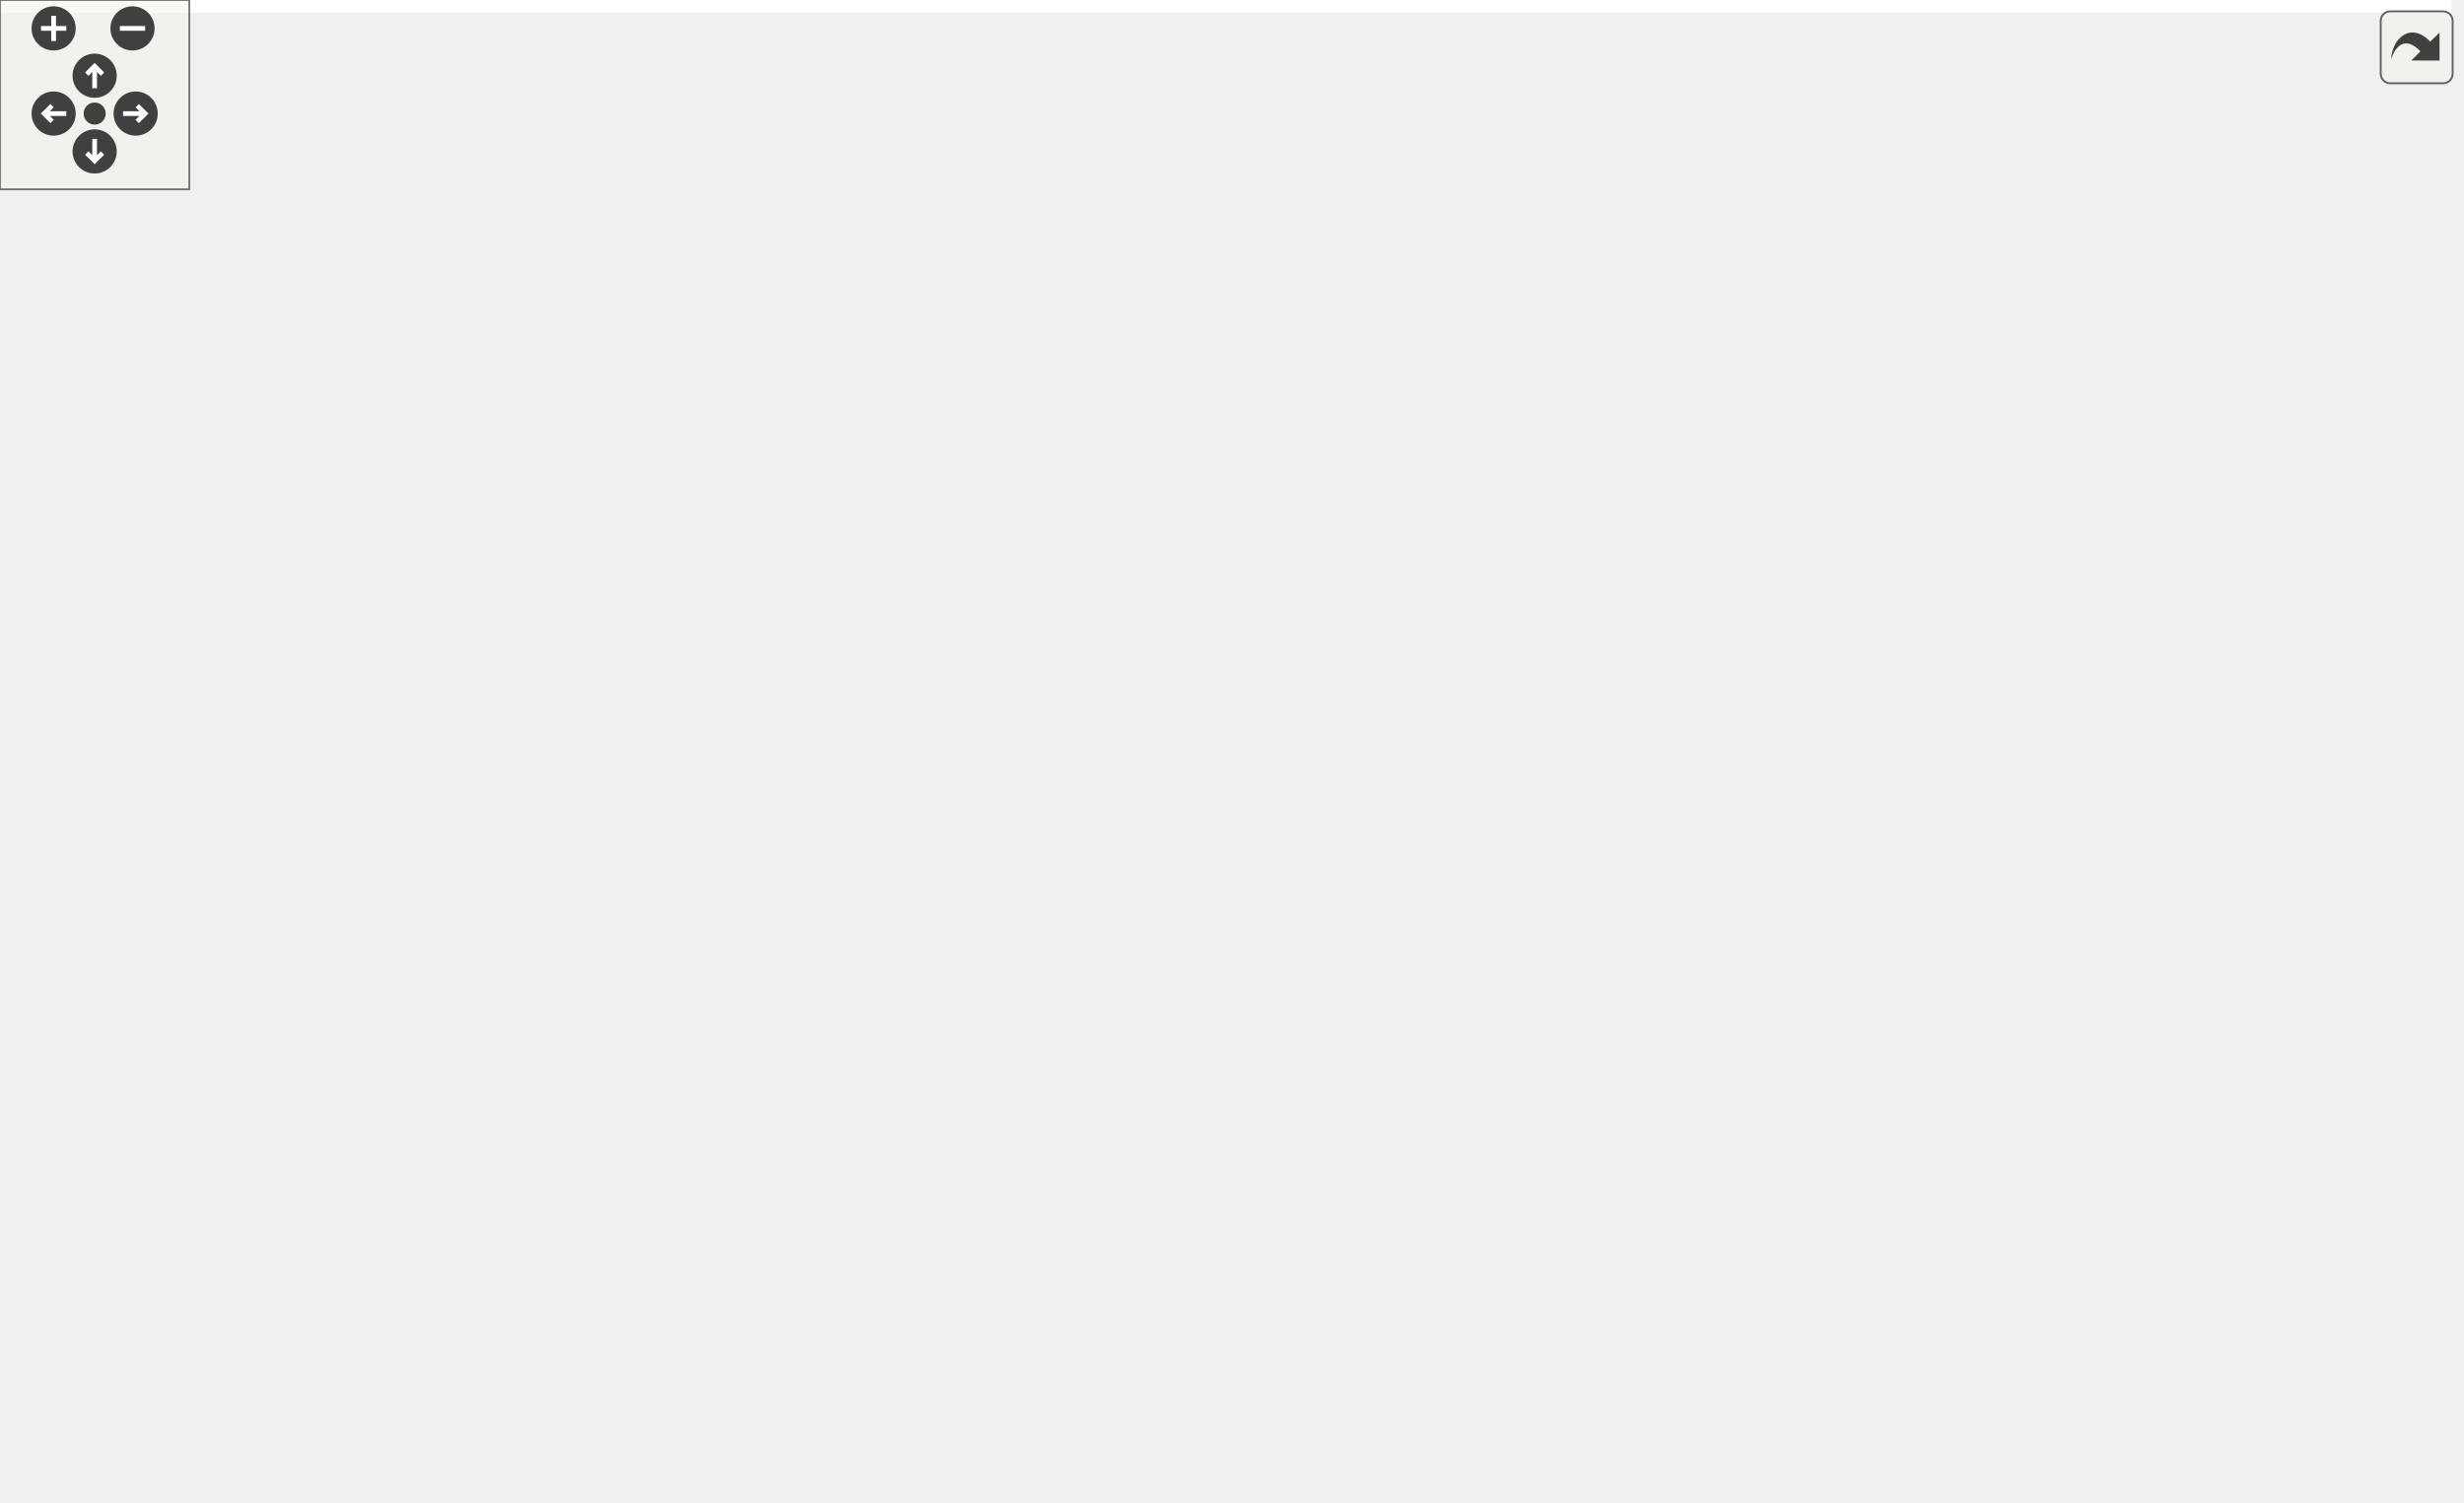
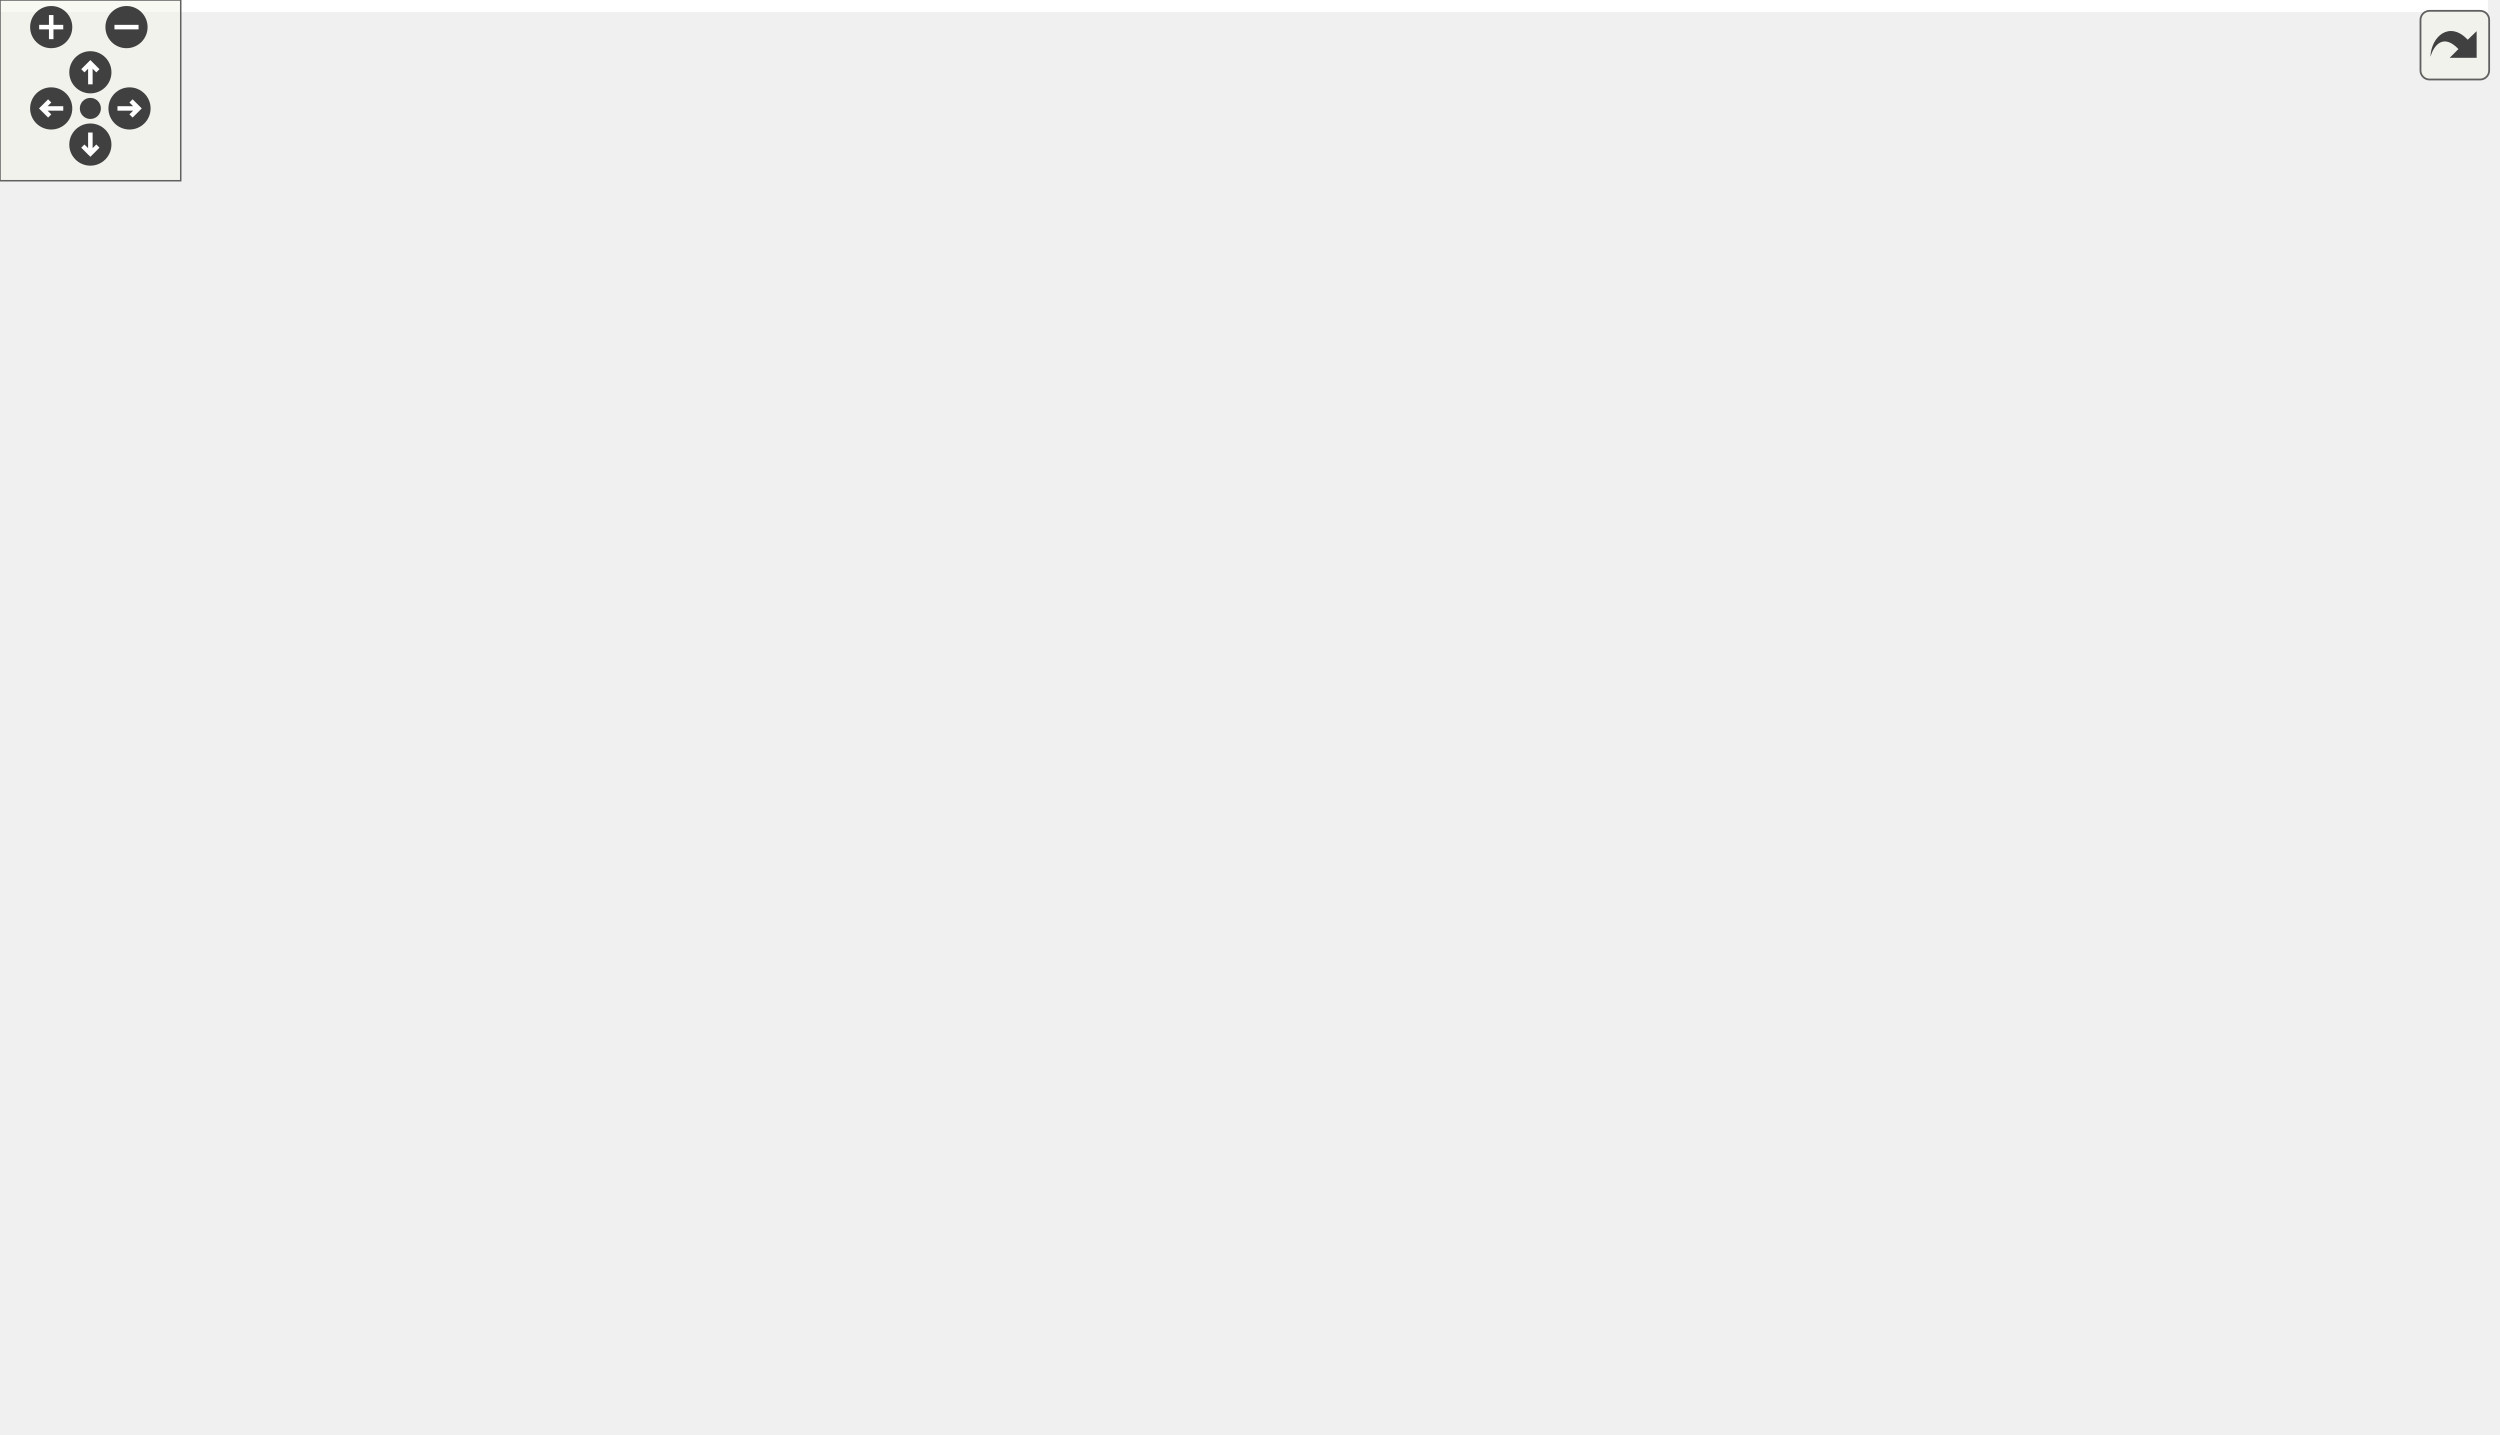
<svg xmlns="http://www.w3.org/2000/svg" xmlns:xlink="http://www.w3.org/1999/xlink" id="main" version="1.1" xml:space="preserve">
  <style type="text/css">
.edge:hover path { stroke: red; }
.edge:hover polygon { stroke: red; fill: red; }
</style>
  <defs>
    <circle id="rim" cx="0" cy="0" r="7" />
    <circle id="rim2" cx="0" cy="0" r="3.5" />
    <g id="zoomPlus">
      <use xlink:href="#rim" fill="#404040">
        <set attributeName="fill" to="#808080" begin="zoomplus.mouseover" end="zoomplus.mouseout" />
      </use>
      <path d="M-4,0h8M0,-4v8" fill="none" stroke="white" stroke-width="1.5" pointer-events="none" />
    </g>
    <g id="zoomMin">
      <use xlink:href="#rim" fill="#404040">
        <set attributeName="fill" to="#808080" begin="zoomminus.mouseover" end="zoomminus.mouseout" />
      </use>
      <path d="M-4,0h8" fill="none" stroke="white" stroke-width="1.5" pointer-events="none" />
    </g>
    <g id="dirArrow">
      <path fill="none" stroke="white" stroke-width="1.5" d="M0,-3.0v7 M-2.5,-0.5L0,-3.0L2.5,-0.5" />
    </g>
    <g id="resetDef">
      <use xlink:href="#rim2" fill="#404040">
        <set attributeName="fill" to="#808080" begin="reset.mouseover" end="reset.mouseout" />
      </use>
    </g>
  </defs>
  <svg id="graph" class="graph">
    <g id="viewport">
-       <polygon fill="white" stroke="none" points="-4,4 -4,-416 777,-416 777,4 -4,4" />
+       <polygon fill="white" stroke="none" points="-4,4 -4,-416 826,-416 826,4 -4,4" />
      <g id="node1" class="node">
-         <polygon fill="#bfbfbf" stroke="black" points="604.5,-392.5 604.5,-411.5 675.5,-411.5 675.5,-392.5 604.5,-392.5" />
-         <text text-anchor="middle" x="640" y="-399.5" font-family="Helvetica,sans-Serif" font-size="10.00">LineEdit.cpp</text>
+         <polygon fill="#bfbfbf" stroke="black" points="653.5,-392.5 653.5,-411.5 724.5,-411.5 724.5,-392.5 653.5,-392.5" />
+         <text text-anchor="middle" x="689" y="-399.5" font-family="Helvetica,sans-Serif" font-size="10.00">LineEdit.cpp</text>
      </g>
      <g id="node2" class="node">
        <g id="a_node2">
          <a xlink:href="_line_edit_8hpp.html" target="_top" xlink:title="../include/LineEdit.hpp">
-             <polygon fill="white" stroke="black" points="265.5,-336.5 265.5,-355.5 378.5,-355.5 378.5,-336.5 265.5,-336.5" />
-             <text text-anchor="middle" x="322" y="-343.5" font-family="Helvetica,sans-Serif" font-size="10.00">../include/LineEdit.hpp</text>
+             <polygon fill="white" stroke="black" points="347.5,-336.5 347.5,-355.5 460.5,-355.5 460.5,-336.5 347.5,-336.5" />
+             <text text-anchor="middle" x="404" y="-343.5" font-family="Helvetica,sans-Serif" font-size="10.00">../include/LineEdit.hpp</text>
          </a>
        </g>
      </g>
      <g id="edge1" class="edge">
-         <path fill="none" stroke="midnightblue" d="M604.447,-394.963C550.679,-385.832 448.006,-368.397 382.378,-357.253" />
-         <polygon fill="midnightblue" stroke="midnightblue" points="382.621,-353.744 372.177,-355.521 381.449,-360.645 382.621,-353.744" />
+         <path fill="none" stroke="midnightblue" d="M653.481,-394.27C604.635,-385.015 516.269,-368.272 458.884,-357.399" />
+         <polygon fill="midnightblue" stroke="midnightblue" points="459.374,-353.93 448.898,-355.507 458.071,-360.807 459.374,-353.93" />
      </g>
      <g id="node25" class="node">
-         <polygon fill="white" stroke="#bfbfbf" points="717,-336.5 717,-355.5 773,-355.5 773,-336.5 717,-336.5" />
-         <text text-anchor="middle" x="745" y="-343.5" font-family="Helvetica,sans-Serif" font-size="10.00">algorithm</text>
-       </g>
-       <g id="edge34" class="edge">
-         <path fill="none" stroke="midnightblue" d="M656.87,-392.324C673.709,-383.664 699.807,-370.242 719.238,-360.249" />
-         <polygon fill="midnightblue" stroke="midnightblue" points="720.88,-363.341 728.172,-355.655 717.678,-357.116 720.88,-363.341" />
+         <polygon fill="white" stroke="#bfbfbf" points="766,-336.5 766,-355.5 822,-355.5 822,-336.5 766,-336.5" />
+         <text text-anchor="middle" x="794" y="-343.5" font-family="Helvetica,sans-Serif" font-size="10.00">algorithm</text>
+       </g>
+       <g id="edge32" class="edge">
+         <path fill="none" stroke="midnightblue" d="M705.87,-392.324C722.709,-383.664 748.807,-370.242 768.238,-360.249" />
+         <polygon fill="midnightblue" stroke="midnightblue" points="769.88,-363.341 777.172,-355.655 766.678,-357.116 769.88,-363.341" />
      </g>
      <g id="node26" class="node">
        <g id="a_node26">
          <a xlink:href="_key_event_8hpp.html" target="_top" xlink:title="Classe KeyEvent. ">
-             <polygon fill="white" stroke="black" points="650,-168.5 650,-187.5 728,-187.5 728,-168.5 650,-168.5" />
-             <text text-anchor="middle" x="689" y="-175.5" font-family="Helvetica,sans-Serif" font-size="10.00">KeyEvent.hpp</text>
-           </a>
-         </g>
-       </g>
-       <g id="edge35" class="edge">
-         <path fill="none" stroke="midnightblue" d="M647.602,-392.398C654.705,-383.821 664.948,-369.949 670,-356 689.864,-301.153 690.765,-230.966 689.868,-197.873" />
-         <polygon fill="midnightblue" stroke="midnightblue" points="693.363,-197.668 689.504,-187.801 686.367,-197.921 693.363,-197.668" />
+             <polygon fill="white" stroke="black" points="621,-168.5 621,-187.5 699,-187.5 699,-168.5 621,-168.5" />
+             <text text-anchor="middle" x="660" y="-175.5" font-family="Helvetica,sans-Serif" font-size="10.00">KeyEvent.hpp</text>
+           </a>
+         </g>
+       </g>
+       <g id="edge33" class="edge">
+         <path fill="none" stroke="midnightblue" d="M697.214,-392.182C704.544,-383.663 714.755,-370.019 719,-356 728.788,-323.672 727.825,-312.604 719,-280 710.206,-247.51 688.066,-214.752 673.549,-195.693" />
+         <polygon fill="midnightblue" stroke="midnightblue" points="676.23,-193.44 667.309,-187.725 670.719,-197.756 676.23,-193.44" />
      </g>
      <g id="node27" class="node">
        <g id="a_node27">
          <a xlink:href="_graphics_blink_animation_8hpp.html" target="_top" xlink:title="GraphicsBlinkAnimation.hpp">
-             <polygon fill="white" stroke="black" points="521,-336.5 521,-355.5 661,-355.5 661,-336.5 521,-336.5" />
-             <text text-anchor="middle" x="591" y="-343.5" font-family="Helvetica,sans-Serif" font-size="10.00">GraphicsBlinkAnimation.hpp</text>
-           </a>
-         </g>
-       </g>
-       <g id="edge38" class="edge">
-         <path fill="none" stroke="midnightblue" d="M631.909,-392.083C624.845,-384.298 614.412,-372.801 605.851,-363.367" />
-         <polygon fill="midnightblue" stroke="midnightblue" points="608.253,-360.805 598.941,-355.751 603.069,-365.509 608.253,-360.805" />
+             <polygon fill="white" stroke="black" points="570,-336.5 570,-355.5 710,-355.5 710,-336.5 570,-336.5" />
+             <text text-anchor="middle" x="640" y="-343.5" font-family="Helvetica,sans-Serif" font-size="10.00">GraphicsBlinkAnimation.hpp</text>
+           </a>
+         </g>
+       </g>
+       <g id="edge36" class="edge">
+         <path fill="none" stroke="midnightblue" d="M680.909,-392.083C673.845,-384.298 663.412,-372.801 654.851,-363.367" />
+         <polygon fill="midnightblue" stroke="midnightblue" points="657.253,-360.805 647.941,-355.751 652.069,-365.509 657.253,-360.805" />
      </g>
      <g id="node3" class="node">
        <g id="a_node3">
          <a xlink:href="_widget_8hpp.html" target="_top" xlink:title="Widget.hpp">
-             <polygon fill="white" stroke="black" points="289,-280.5 289,-299.5 355,-299.5 355,-280.5 289,-280.5" />
-             <text text-anchor="middle" x="322" y="-287.5" font-family="Helvetica,sans-Serif" font-size="10.00">Widget.hpp</text>
+             <polygon fill="white" stroke="black" points="260,-280.5 260,-299.5 326,-299.5 326,-280.5 260,-280.5" />
+             <text text-anchor="middle" x="293" y="-287.5" font-family="Helvetica,sans-Serif" font-size="10.00">Widget.hpp</text>
          </a>
        </g>
      </g>
      <g id="edge2" class="edge">
-         <path fill="none" stroke="midnightblue" d="M322,-336.083C322,-329.006 322,-318.861 322,-309.986" />
-         <polygon fill="midnightblue" stroke="midnightblue" points="325.5,-309.751 322,-299.751 318.5,-309.751 325.5,-309.751" />
+         <path fill="none" stroke="midnightblue" d="M386.166,-336.324C368.284,-327.625 340.525,-314.12 319.954,-304.113" />
+         <polygon fill="midnightblue" stroke="midnightblue" points="321.313,-300.882 310.79,-299.655 318.251,-307.177 321.313,-300.882" />
      </g>
      <g id="node20" class="node">
        <g id="a_node20">
          <a xlink:href="_graphics_rectangle_8hpp.html" target="_top" xlink:title="GraphicsRectangle.hpp">
-             <polygon fill="white" stroke="black" points="132.5,-280.5 132.5,-299.5 251.5,-299.5 251.5,-280.5 132.5,-280.5" />
-             <text text-anchor="middle" x="192" y="-287.5" font-family="Helvetica,sans-Serif" font-size="10.00">GraphicsRectangle.hpp</text>
-           </a>
-         </g>
-       </g>
-       <g id="edge25" class="edge">
-         <path fill="none" stroke="midnightblue" d="M301.401,-336.444C280.007,-327.557 246.319,-313.563 221.976,-303.451" />
-         <polygon fill="midnightblue" stroke="midnightblue" points="223.08,-300.12 212.503,-299.516 220.395,-306.585 223.08,-300.12" />
+             <polygon fill="white" stroke="black" points="344.5,-280.5 344.5,-299.5 463.5,-299.5 463.5,-280.5 344.5,-280.5" />
+             <text text-anchor="middle" x="404" y="-287.5" font-family="Helvetica,sans-Serif" font-size="10.00">GraphicsRectangle.hpp</text>
+           </a>
+         </g>
+       </g>
+       <g id="edge23" class="edge">
+         <path fill="none" stroke="midnightblue" d="M404,-336.083C404,-329.006 404,-318.861 404,-309.986" />
+         <polygon fill="midnightblue" stroke="midnightblue" points="407.5,-309.751 404,-299.751 400.5,-309.751 407.5,-309.751" />
      </g>
      <g id="node22" class="node">
        <g id="a_node22">
          <a xlink:href="_graphics_text_8hpp.html" target="_top" xlink:title="Classe GraphicsText. ">
-             <polygon fill="white" stroke="black" points="502,-224.5 502,-243.5 596,-243.5 596,-224.5 502,-224.5" />
-             <text text-anchor="middle" x="549" y="-231.5" font-family="Helvetica,sans-Serif" font-size="10.00">GraphicsText.hpp</text>
-           </a>
-         </g>
-       </g>
-       <g id="edge28" class="edge">
-         <path fill="none" stroke="midnightblue" d="M339.812,-336.368C379.429,-317.171 475.036,-270.842 522.02,-248.074" />
-         <polygon fill="midnightblue" stroke="midnightblue" points="523.798,-251.102 531.27,-243.591 520.745,-244.803 523.798,-251.102" />
+             <polygon fill="white" stroke="black" points="0,-224.5 0,-243.5 94,-243.5 94,-224.5 0,-224.5" />
+             <text text-anchor="middle" x="47" y="-231.5" font-family="Helvetica,sans-Serif" font-size="10.00">GraphicsText.hpp</text>
+           </a>
+         </g>
+       </g>
+       <g id="edge26" class="edge">
+         <path fill="none" stroke="midnightblue" d="M374.324,-336.485C343.456,-327.579 293.754,-313.097 251,-300 192.024,-281.934 123.792,-259.978 83.083,-246.766" />
+         <polygon fill="midnightblue" stroke="midnightblue" points="83.94,-243.365 73.348,-243.603 81.777,-250.022 83.94,-243.365" />
      </g>
      <g id="node23" class="node">
        <g id="a_node23">
          <a xlink:href="_graphics_line_8hpp.html" target="_top" xlink:title="GraphicsLine.hpp">
-             <polygon fill="white" stroke="black" points="13,-280.5 13,-299.5 105,-299.5 105,-280.5 13,-280.5" />
-             <text text-anchor="middle" x="59" y="-287.5" font-family="Helvetica,sans-Serif" font-size="10.00">GraphicsLine.hpp</text>
-           </a>
-         </g>
-       </g>
-       <g id="edge31" class="edge">
-         <path fill="none" stroke="midnightblue" d="M280.327,-336.444C234.255,-326.984 160.004,-311.738 110.369,-301.547" />
-         <polygon fill="midnightblue" stroke="midnightblue" points="110.978,-298.099 100.478,-299.516 109.57,-304.956 110.978,-298.099" />
+             <polygon fill="white" stroke="black" points="482,-280.5 482,-299.5 574,-299.5 574,-280.5 482,-280.5" />
+             <text text-anchor="middle" x="528" y="-287.5" font-family="Helvetica,sans-Serif" font-size="10.00">GraphicsLine.hpp</text>
+           </a>
+         </g>
+       </g>
+       <g id="edge29" class="edge">
+         <path fill="none" stroke="midnightblue" d="M423.648,-336.444C443.965,-327.596 475.903,-313.687 499.098,-303.586" />
+         <polygon fill="midnightblue" stroke="midnightblue" points="500.673,-306.718 508.444,-299.516 497.878,-300.3 500.673,-306.718" />
      </g>
      <g id="node4" class="node">
-         <polygon fill="white" stroke="#bfbfbf" points="258.5,-224.5 258.5,-243.5 385.5,-243.5 385.5,-224.5 258.5,-224.5" />
-         <text text-anchor="middle" x="322" y="-231.5" font-family="Helvetica,sans-Serif" font-size="10.00">boost/signals2/signal.hpp</text>
+         <polygon fill="white" stroke="#bfbfbf" points="112.5,-224.5 112.5,-243.5 239.5,-243.5 239.5,-224.5 112.5,-224.5" />
+         <text text-anchor="middle" x="176" y="-231.5" font-family="Helvetica,sans-Serif" font-size="10.00">boost/signals2/signal.hpp</text>
      </g>
      <g id="edge3" class="edge">
-         <path fill="none" stroke="midnightblue" d="M322,-280.083C322,-273.006 322,-262.861 322,-253.986" />
-         <polygon fill="midnightblue" stroke="midnightblue" points="325.5,-253.751 322,-243.751 318.5,-253.751 325.5,-253.751" />
+         <path fill="none" stroke="midnightblue" d="M274.461,-280.444C255.377,-271.636 225.425,-257.812 203.564,-247.722" />
+         <polygon fill="midnightblue" stroke="midnightblue" points="204.999,-244.529 194.452,-243.516 202.065,-250.885 204.999,-244.529" />
      </g>
      <g id="node5" class="node">
-         <polygon fill="white" stroke="#bfbfbf" points="404,-224.5 404,-243.5 484,-243.5 484,-224.5 404,-224.5" />
-         <text text-anchor="middle" x="444" y="-231.5" font-family="Helvetica,sans-Serif" font-size="10.00">boost/bind.hpp</text>
+         <polygon fill="white" stroke="#bfbfbf" points="258,-224.5 258,-243.5 338,-243.5 338,-224.5 258,-224.5" />
+         <text text-anchor="middle" x="298" y="-231.5" font-family="Helvetica,sans-Serif" font-size="10.00">boost/bind.hpp</text>
      </g>
      <g id="edge4" class="edge">
-         <path fill="none" stroke="midnightblue" d="M341.331,-280.444C361.32,-271.596 392.743,-257.687 415.564,-247.586" />
-         <polygon fill="midnightblue" stroke="midnightblue" points="417.032,-250.764 424.759,-243.516 414.198,-244.363 417.032,-250.764" />
+         <path fill="none" stroke="midnightblue" d="M293.826,-280.083C294.481,-273.006 295.42,-262.861 296.242,-253.986" />
+         <polygon fill="midnightblue" stroke="midnightblue" points="299.753,-254.031 297.19,-243.751 292.783,-253.386 299.753,-254.031" />
      </g>
      <g id="node6" class="node">
        <g id="a_node6">
          <a xlink:href="_graphics_item_8hpp.html" target="_top" xlink:title="Classe GraphicsItem. ">
-             <polygon fill="white" stroke="black" points="262,-168.5 262,-187.5 356,-187.5 356,-168.5 262,-168.5" />
-             <text text-anchor="middle" x="309" y="-175.5" font-family="Helvetica,sans-Serif" font-size="10.00">GraphicsItem.hpp</text>
+             <polygon fill="white" stroke="black" points="357,-168.5 357,-187.5 451,-187.5 451,-168.5 357,-168.5" />
+             <text text-anchor="middle" x="404" y="-175.5" font-family="Helvetica,sans-Serif" font-size="10.00">GraphicsItem.hpp</text>
          </a>
        </g>
      </g>
      <g id="edge5" class="edge">
-         <path fill="none" stroke="midnightblue" d="M295.789,-280.414C279.15,-273.445 258.943,-261.809 249,-244 237.653,-223.676 260.775,-204.633 281.528,-192.478" />
-         <polygon fill="midnightblue" stroke="midnightblue" points="283.397,-195.445 290.466,-187.553 280.019,-189.314 283.397,-195.445" />
+         <path fill="none" stroke="midnightblue" d="M304.613,-280.183C315.861,-271.448 333.195,-257.461 347,-244 362.867,-228.528 379.393,-209.28 390.539,-195.759" />
+         <polygon fill="midnightblue" stroke="midnightblue" points="393.422,-197.761 397.026,-187.798 387.996,-193.339 393.422,-197.761" />
      </g>
      <g id="node7" class="node">
-         <polygon fill="white" stroke="#bfbfbf" points="235,-0.5 235,-19.5 279,-19.5 279,-0.5 235,-0.5" />
-         <text text-anchor="middle" x="257" y="-7.5" font-family="Helvetica,sans-Serif" font-size="10.00">vector</text>
+         <polygon fill="white" stroke="#bfbfbf" points="382,-112.5 382,-131.5 426,-131.5 426,-112.5 382,-112.5" />
+         <text text-anchor="middle" x="404" y="-119.5" font-family="Helvetica,sans-Serif" font-size="10.00">vector</text>
      </g>
      <g id="edge6" class="edge">
-         <path fill="none" stroke="midnightblue" d="M306.204,-168.075C297.984,-141.832 273.773,-64.545 262.675,-29.116" />
-         <polygon fill="midnightblue" stroke="midnightblue" points="266.013,-28.065 259.684,-19.568 259.333,-30.157 266.013,-28.065" />
+         <path fill="none" stroke="midnightblue" d="M404,-168.083C404,-161.006 404,-150.861 404,-141.986" />
+         <polygon fill="midnightblue" stroke="midnightblue" points="407.5,-141.751 404,-131.751 400.5,-141.751 407.5,-141.751" />
      </g>
      <g id="node8" class="node">
-         <polygon fill="white" stroke="#bfbfbf" points="213,-112.5 213,-131.5 243,-131.5 243,-112.5 213,-112.5" />
-         <text text-anchor="middle" x="228" y="-119.5" font-family="Helvetica,sans-Serif" font-size="10.00">set</text>
+         <polygon fill="white" stroke="#bfbfbf" points="522,-112.5 522,-131.5 552,-131.5 552,-112.5 522,-112.5" />
+         <text text-anchor="middle" x="537" y="-119.5" font-family="Helvetica,sans-Serif" font-size="10.00">set</text>
      </g>
      <g id="edge7" class="edge">
-         <path fill="none" stroke="midnightblue" d="M295.986,-168.324C283.468,-159.979 264.318,-147.212 249.529,-137.352" />
-         <polygon fill="midnightblue" stroke="midnightblue" points="251.244,-134.289 240.982,-131.655 247.361,-140.114 251.244,-134.289" />
+         <path fill="none" stroke="midnightblue" d="M425.074,-168.444C448.765,-158.825 487.19,-143.224 512.279,-133.037" />
+         <polygon fill="midnightblue" stroke="midnightblue" points="513.867,-136.17 521.816,-129.165 511.234,-129.684 513.867,-136.17" />
      </g>
      <g id="node9" class="node">
-         <polygon fill="white" stroke="#bfbfbf" points="297,-0.5 297,-19.5 349,-19.5 349,-0.5 297,-0.5" />
-         <text text-anchor="middle" x="323" y="-7.5" font-family="Helvetica,sans-Serif" font-size="10.00">memory</text>
+         <polygon fill="white" stroke="#bfbfbf" points="147,-112.5 147,-131.5 199,-131.5 199,-112.5 147,-112.5" />
+         <text text-anchor="middle" x="173" y="-119.5" font-family="Helvetica,sans-Serif" font-size="10.00">memory</text>
      </g>
      <g id="edge8" class="edge">
-         <path fill="none" stroke="midnightblue" d="M309.753,-168.075C311.956,-141.945 318.428,-65.211 321.433,-29.577" />
-         <polygon fill="midnightblue" stroke="midnightblue" points="324.925,-29.827 322.277,-19.568 317.949,-29.239 324.925,-29.827" />
+         <path fill="none" stroke="midnightblue" d="M365.623,-168.499C328.145,-160.128 269.241,-146.79 209.361,-132.287" />
+         <polygon fill="midnightblue" stroke="midnightblue" points="209.899,-128.816 199.355,-129.855 208.245,-135.618 209.899,-128.816" />
      </g>
      <g id="node10" class="node">
-         <g id="a_node10">
+         <polygon fill="white" stroke="#bfbfbf" points="217.5,-112.5 217.5,-131.5 276.5,-131.5 276.5,-112.5 217.5,-112.5" />
+         <text text-anchor="middle" x="247" y="-119.5" font-family="Helvetica,sans-Serif" font-size="10.00">functional</text>
+       </g>
+       <g id="edge9" class="edge">
+         <path fill="none" stroke="midnightblue" d="M379.123,-168.444C352.711,-159.359 310.785,-144.939 281.258,-134.783" />
+         <polygon fill="midnightblue" stroke="midnightblue" points="282.355,-131.459 271.761,-131.516 280.079,-138.079 282.355,-131.459" />
+       </g>
+       <g id="node11" class="node">
+         <g id="a_node11">
          <a xlink:href="_color_8hpp.html" target="_top" xlink:title="Classe Color. ">
-             <polygon fill="white" stroke="black" points="497.5,-112.5 497.5,-131.5 556.5,-131.5 556.5,-112.5 497.5,-112.5" />
-             <text text-anchor="middle" x="527" y="-119.5" font-family="Helvetica,sans-Serif" font-size="10.00">Color.hpp</text>
-           </a>
-         </g>
-       </g>
-       <g id="edge9" class="edge">
-         <path fill="none" stroke="midnightblue" d="M343.543,-168.444C382.612,-158.766 446.13,-143.032 487.234,-132.85" />
-         <polygon fill="midnightblue" stroke="midnightblue" points="488.308,-136.19 497.173,-130.388 486.625,-129.396 488.308,-136.19" />
-       </g>
-       <g id="node14" class="node">
-         <g id="a_node14">
+             <polygon fill="white" stroke="black" points="444.5,-112.5 444.5,-131.5 503.5,-131.5 503.5,-112.5 444.5,-112.5" />
+             <text text-anchor="middle" x="474" y="-119.5" font-family="Helvetica,sans-Serif" font-size="10.00">Color.hpp</text>
+           </a>
+         </g>
+       </g>
+       <g id="edge10" class="edge">
+         <path fill="none" stroke="midnightblue" d="M415.247,-168.324C425.797,-160.185 441.801,-147.839 454.442,-138.087" />
+         <polygon fill="midnightblue" stroke="midnightblue" points="456.769,-140.713 462.549,-131.834 452.493,-135.171 456.769,-140.713" />
+       </g>
+       <g id="node15" class="node">
+         <g id="a_node15">
          <a xlink:href="_canvas_8hpp.html" target="_top" xlink:title="Canvas.hpp">
-             <polygon fill="white" stroke="black" points="359.5,-112.5 359.5,-131.5 428.5,-131.5 428.5,-112.5 359.5,-112.5" />
-             <text text-anchor="middle" x="394" y="-119.5" font-family="Helvetica,sans-Serif" font-size="10.00">Canvas.hpp</text>
-           </a>
-         </g>
-       </g>
-       <g id="edge13" class="edge">
-         <path fill="none" stroke="midnightblue" d="M322.657,-168.324C335.916,-159.9 356.268,-146.971 371.846,-137.074" />
-         <polygon fill="midnightblue" stroke="midnightblue" points="373.813,-139.971 380.377,-131.655 370.06,-134.063 373.813,-139.971" />
+             <polygon fill="white" stroke="black" points="294.5,-112.5 294.5,-131.5 363.5,-131.5 363.5,-112.5 294.5,-112.5" />
+             <text text-anchor="middle" x="329" y="-119.5" font-family="Helvetica,sans-Serif" font-size="10.00">Canvas.hpp</text>
+           </a>
+         </g>
+       </g>
+       <g id="edge14" class="edge">
+         <path fill="none" stroke="midnightblue" d="M391.95,-168.324C380.537,-160.107 363.169,-147.602 349.565,-137.807" />
+         <polygon fill="midnightblue" stroke="midnightblue" points="351.43,-134.837 341.269,-131.834 347.34,-140.517 351.43,-134.837" />
      </g>
      <g id="node19" class="node">
        <g id="a_node19">
          <a xlink:href="_event_8hpp.html" target="_top" xlink:title="Classe Event. ">
-             <polygon fill="white" stroke="black" points="592.5,-112.5 592.5,-131.5 653.5,-131.5 653.5,-112.5 592.5,-112.5" />
-             <text text-anchor="middle" x="623" y="-119.5" font-family="Helvetica,sans-Serif" font-size="10.00">Event.hpp</text>
-           </a>
-         </g>
-       </g>
-       <g id="edge22" class="edge">
-         <path fill="none" stroke="midnightblue" d="M356.009,-168.916C417.5,-158.341 524.23,-139.986 582.382,-129.985" />
-         <polygon fill="midnightblue" stroke="midnightblue" points="583.048,-133.422 592.311,-128.278 581.862,-126.523 583.048,-133.422" />
-       </g>
-       <g id="node11" class="node">
-         <polygon fill="white" stroke="#bfbfbf" points="487,-56.5 487,-75.5 533,-75.5 533,-56.5 487,-56.5" />
-         <text text-anchor="middle" x="510" y="-63.5" font-family="Helvetica,sans-Serif" font-size="10.00">cstdint</text>
-       </g>
-       <g id="edge10" class="edge">
-         <path fill="none" stroke="midnightblue" d="M524.193,-112.083C521.915,-104.849 518.629,-94.409 515.792,-85.397" />
-         <polygon fill="midnightblue" stroke="midnightblue" points="519.096,-84.239 512.755,-75.751 512.419,-86.341 519.096,-84.239" />
+             <polygon fill="white" stroke="black" points="570.5,-112.5 570.5,-131.5 631.5,-131.5 631.5,-112.5 570.5,-112.5" />
+             <text text-anchor="middle" x="601" y="-119.5" font-family="Helvetica,sans-Serif" font-size="10.00">Event.hpp</text>
+           </a>
+         </g>
+       </g>
+       <g id="edge20" class="edge">
+         <path fill="none" stroke="midnightblue" d="M435.215,-168.444C469.032,-159.174 523.117,-144.349 560.259,-134.168" />
+         <polygon fill="midnightblue" stroke="midnightblue" points="561.536,-137.447 570.255,-131.428 559.686,-130.696 561.536,-137.447" />
      </g>
      <g id="node12" class="node">
-         <polygon fill="white" stroke="#bfbfbf" points="715.5,-56.5 715.5,-75.5 756.5,-75.5 756.5,-56.5 715.5,-56.5" />
-         <text text-anchor="middle" x="736" y="-63.5" font-family="Helvetica,sans-Serif" font-size="10.00">string</text>
+         <polygon fill="white" stroke="#bfbfbf" points="366,-56.5 366,-75.5 412,-75.5 412,-56.5 366,-56.5" />
+         <text text-anchor="middle" x="389" y="-63.5" font-family="Helvetica,sans-Serif" font-size="10.00">cstdint</text>
      </g>
      <g id="edge11" class="edge">
-         <path fill="none" stroke="midnightblue" d="M556.501,-113.378C596.042,-103.161 665.863,-85.122 705.771,-74.81" />
-         <polygon fill="midnightblue" stroke="midnightblue" points="706.667,-78.194 715.474,-72.303 704.916,-71.416 706.667,-78.194" />
+         <path fill="none" stroke="midnightblue" d="M460.343,-112.324C447.084,-103.9 426.732,-90.971 411.154,-81.074" />
+         <polygon fill="midnightblue" stroke="midnightblue" points="412.94,-78.063 402.623,-75.654 409.187,-83.971 412.94,-78.063" />
      </g>
      <g id="node13" class="node">
-         <polygon fill="white" stroke="#bfbfbf" points="551,-56.5 551,-75.5 659,-75.5 659,-56.5 551,-56.5" />
-         <text text-anchor="middle" x="605" y="-63.5" font-family="Helvetica,sans-Serif" font-size="10.00">ez-lib/ez-draw++.hpp</text>
+         <polygon fill="white" stroke="#bfbfbf" points="556.5,-56.5 556.5,-75.5 597.5,-75.5 597.5,-56.5 556.5,-56.5" />
+         <text text-anchor="middle" x="577" y="-63.5" font-family="Helvetica,sans-Serif" font-size="10.00">string</text>
      </g>
      <g id="edge12" class="edge">
-         <path fill="none" stroke="midnightblue" d="M539.532,-112.324C551.586,-103.979 570.027,-91.212 584.269,-81.352" />
-         <polygon fill="midnightblue" stroke="midnightblue" points="586.269,-84.224 592.499,-75.654 582.285,-78.469 586.269,-84.224" />
-       </g>
-       <g id="edge14" class="edge">
-         <path fill="none" stroke="midnightblue" d="M427.434,-112.444C463.856,-103.122 522.23,-88.183 562.029,-77.997" />
-         <polygon fill="midnightblue" stroke="midnightblue" points="562.903,-81.387 571.723,-75.516 561.167,-74.605 562.903,-81.387" />
-       </g>
-       <g id="node15" class="node">
-         <g id="a_node15">
+         <path fill="none" stroke="midnightblue" d="M490.549,-112.324C506.992,-103.703 532.435,-90.364 551.468,-80.385" />
+         <polygon fill="midnightblue" stroke="midnightblue" points="553.261,-83.398 560.492,-75.654 550.011,-77.198 553.261,-83.398" />
+       </g>
+       <g id="node14" class="node">
+         <polygon fill="white" stroke="#bfbfbf" points="430,-56.5 430,-75.5 538,-75.5 538,-56.5 430,-56.5" />
+         <text text-anchor="middle" x="484" y="-63.5" font-family="Helvetica,sans-Serif" font-size="10.00">ez-lib/ez-draw++.hpp</text>
+       </g>
+       <g id="edge13" class="edge">
+         <path fill="none" stroke="midnightblue" d="M475.651,-112.083C476.976,-104.927 478.882,-94.635 480.539,-85.691" />
+         <polygon fill="midnightblue" stroke="midnightblue" points="484,-86.221 482.379,-75.751 477.117,-84.947 484,-86.221" />
+       </g>
+       <g id="edge15" class="edge">
+         <path fill="none" stroke="midnightblue" d="M353.56,-112.444C379.523,-103.399 420.668,-89.064 449.797,-78.916" />
+         <polygon fill="midnightblue" stroke="midnightblue" points="451.263,-82.112 459.555,-75.516 448.96,-75.501 451.263,-82.112" />
+       </g>
+       <g id="node16" class="node">
+         <g id="a_node16">
          <a xlink:href="_point_8hpp.html" target="_top" xlink:title="Classe point. ">
-             <polygon fill="white" stroke="black" points="337,-56.5 337,-75.5 395,-75.5 395,-56.5 337,-56.5" />
-             <text text-anchor="middle" x="366" y="-63.5" font-family="Helvetica,sans-Serif" font-size="10.00">Point.hpp</text>
-           </a>
-         </g>
-       </g>
-       <g id="edge15" class="edge">
-         <path fill="none" stroke="midnightblue" d="M389.376,-112.083C385.544,-104.691 379.976,-93.953 375.235,-84.811" />
-         <polygon fill="midnightblue" stroke="midnightblue" points="378.248,-83.017 370.538,-75.751 372.034,-86.24 378.248,-83.017" />
+             <polygon fill="white" stroke="black" points="290,-56.5 290,-75.5 348,-75.5 348,-56.5 290,-56.5" />
+             <text text-anchor="middle" x="319" y="-63.5" font-family="Helvetica,sans-Serif" font-size="10.00">Point.hpp</text>
+           </a>
+         </g>
+       </g>
+       <g id="edge16" class="edge">
+         <path fill="none" stroke="midnightblue" d="M327.349,-112.083C326.024,-104.927 324.118,-94.635 322.461,-85.691" />
+         <polygon fill="midnightblue" stroke="midnightblue" points="325.883,-84.947 320.621,-75.751 319,-86.221 325.883,-84.947" />
      </g>
      <g id="node18" class="node">
        <g id="a_node18">
          <a xlink:href="_font_8hpp.html" target="_top" xlink:title="Font.hpp">
-             <polygon fill="white" stroke="black" points="413.5,-56.5 413.5,-75.5 468.5,-75.5 468.5,-56.5 413.5,-56.5" />
-             <text text-anchor="middle" x="441" y="-63.5" font-family="Helvetica,sans-Serif" font-size="10.00">Font.hpp</text>
-           </a>
-         </g>
-       </g>
-       <g id="edge20" class="edge">
-         <path fill="none" stroke="midnightblue" d="M401.761,-112.083C408.537,-104.298 418.543,-92.802 426.755,-83.367" />
-         <polygon fill="midnightblue" stroke="midnightblue" points="429.458,-85.592 433.383,-75.751 424.178,-80.996 429.458,-85.592" />
+             <polygon fill="white" stroke="black" points="216.5,-56.5 216.5,-75.5 271.5,-75.5 271.5,-56.5 216.5,-56.5" />
+             <text text-anchor="middle" x="244" y="-63.5" font-family="Helvetica,sans-Serif" font-size="10.00">Font.hpp</text>
+           </a>
+         </g>
+       </g>
+       <g id="edge18" class="edge">
+         <path fill="none" stroke="midnightblue" d="M315.343,-112.324C302.084,-103.9 281.732,-90.971 266.154,-81.074" />
+         <polygon fill="midnightblue" stroke="midnightblue" points="267.94,-78.063 257.623,-75.654 264.187,-83.971 267.94,-78.063" />
+       </g>
+       <g id="node17" class="node">
+         <polygon fill="white" stroke="#bfbfbf" points="292,-0.5 292,-19.5 346,-19.5 346,-0.5 292,-0.5" />
+         <text text-anchor="middle" x="319" y="-7.5" font-family="Helvetica,sans-Serif" font-size="10.00">iostream</text>
      </g>
      <g id="edge17" class="edge">
-         <path fill="none" stroke="midnightblue" d="M348.487,-56.324C330.928,-47.625 303.669,-34.12 283.469,-24.113" />
-         <polygon fill="midnightblue" stroke="midnightblue" points="284.984,-20.957 274.469,-19.654 281.876,-27.23 284.984,-20.957" />
+         <path fill="none" stroke="midnightblue" d="M319,-56.083C319,-49.006 319,-38.861 319,-29.986" />
+         <polygon fill="midnightblue" stroke="midnightblue" points="322.5,-29.751 319,-19.751 315.5,-29.751 322.5,-29.751" />
      </g>
      <g id="edge19" class="edge">
-         <path fill="none" stroke="midnightblue" d="M358.899,-56.083C352.763,-48.377 343.73,-37.033 336.261,-27.653" />
-         <polygon fill="midnightblue" stroke="midnightblue" points="338.936,-25.394 329.968,-19.751 333.46,-29.754 338.936,-25.394" />
-       </g>
-       <g id="node16" class="node">
-         <polygon fill="white" stroke="#bfbfbf" points="445,-0.5 445,-19.5 499,-19.5 499,-0.5 445,-0.5" />
-         <text text-anchor="middle" x="472" y="-7.5" font-family="Helvetica,sans-Serif" font-size="10.00">iostream</text>
-       </g>
-       <g id="edge16" class="edge">
-         <path fill="none" stroke="midnightblue" d="M383.031,-56.324C400.03,-47.664 426.376,-34.242 445.993,-24.249" />
-         <polygon fill="midnightblue" stroke="midnightblue" points="447.69,-27.312 455.012,-19.654 444.512,-21.075 447.69,-27.312" />
-       </g>
-       <g id="node17" class="node">
-         <polygon fill="white" stroke="#bfbfbf" points="367.5,-0.5 367.5,-19.5 426.5,-19.5 426.5,-0.5 367.5,-0.5" />
-         <text text-anchor="middle" x="397" y="-7.5" font-family="Helvetica,sans-Serif" font-size="10.00">functional</text>
-       </g>
-       <g id="edge18" class="edge">
-         <path fill="none" stroke="midnightblue" d="M371.119,-56.083C375.408,-48.613 381.658,-37.724 386.942,-28.52" />
-         <polygon fill="midnightblue" stroke="midnightblue" points="390.033,-30.166 391.976,-19.751 383.962,-26.681 390.033,-30.166" />
+         <path fill="none" stroke="midnightblue" d="M256.05,-56.324C267.463,-48.107 284.831,-35.602 298.435,-25.807" />
+         <polygon fill="midnightblue" stroke="midnightblue" points="300.66,-28.517 306.731,-19.834 296.57,-22.837 300.66,-28.517" />
+       </g>
+       <g id="edge22" class="edge">
+         <path fill="none" stroke="midnightblue" d="M582.461,-112.444C563.377,-103.636 533.425,-89.812 511.564,-79.722" />
+         <polygon fill="midnightblue" stroke="midnightblue" points="512.999,-76.529 502.452,-75.516 510.065,-82.885 512.999,-76.529" />
      </g>
      <g id="edge21" class="edge">
-         <path fill="none" stroke="midnightblue" d="M446.119,-56.083C450.408,-48.613 456.658,-37.724 461.942,-28.52" />
-         <polygon fill="midnightblue" stroke="midnightblue" points="465.033,-30.166 466.976,-19.751 458.962,-26.681 465.033,-30.166" />
+         <path fill="none" stroke="midnightblue" d="M605.176,-112.223C611.032,-98.481 619.537,-71.825 606,-56 574.27,-18.908 426.445,-12.181 356.226,-11.105" />
+         <polygon fill="midnightblue" stroke="midnightblue" points="356.094,-7.604 346.051,-10.981 356.008,-14.603 356.094,-7.604" />
+       </g>
+       <g id="edge25" class="edge">
+         <path fill="none" stroke="midnightblue" d="M404,-280.368C404,-262.617 404,-221.666 404,-197.597" />
+         <polygon fill="midnightblue" stroke="midnightblue" points="407.5,-197.591 404,-187.591 400.5,-197.591 407.5,-197.591" />
+       </g>
+       <g id="node21" class="node">
+         <polygon fill="white" stroke="#bfbfbf" points="432,-224.5 432,-243.5 476,-243.5 476,-224.5 432,-224.5" />
+         <text text-anchor="middle" x="454" y="-231.5" font-family="Helvetica,sans-Serif" font-size="10.00">cmath</text>
      </g>
      <g id="edge24" class="edge">
-         <path fill="none" stroke="midnightblue" d="M620.028,-112.083C617.616,-104.849 614.136,-94.409 611.132,-85.397" />
-         <polygon fill="midnightblue" stroke="midnightblue" points="614.4,-84.131 607.917,-75.751 607.759,-86.345 614.4,-84.131" />
-       </g>
-       <g id="edge23" class="edge">
-         <path fill="none" stroke="midnightblue" d="M636.613,-112.325C654.891,-99.609 683.391,-75.325 668,-56 648.516,-31.536 560.309,-19.274 509.111,-14.117" />
-         <polygon fill="midnightblue" stroke="midnightblue" points="509.38,-10.627 499.091,-13.15 508.708,-17.594 509.38,-10.627" />
+         <path fill="none" stroke="midnightblue" d="M412.256,-280.083C419.465,-272.298 430.11,-260.801 438.846,-251.367" />
+         <polygon fill="midnightblue" stroke="midnightblue" points="441.671,-253.467 445.897,-243.751 436.535,-248.711 441.671,-253.467" />
      </g>
      <g id="edge27" class="edge">
-         <path fill="none" stroke="midnightblue" d="M197.541,-280.316C206.2,-267.162 223.934,-241.832 243,-224 255.633,-212.185 271.623,-201.2 284.7,-193.042" />
-         <polygon fill="midnightblue" stroke="midnightblue" points="286.885,-195.81 293.618,-187.63 283.253,-189.826 286.885,-195.81" />
-       </g>
-       <g id="node21" class="node">
-         <polygon fill="white" stroke="#bfbfbf" points="120,-224.5 120,-243.5 164,-243.5 164,-224.5 120,-224.5" />
-         <text text-anchor="middle" x="142" y="-231.5" font-family="Helvetica,sans-Serif" font-size="10.00">cmath</text>
-       </g>
-       <g id="edge26" class="edge">
-         <path fill="none" stroke="midnightblue" d="M183.744,-280.083C176.535,-272.298 165.89,-260.801 157.154,-251.367" />
-         <polygon fill="midnightblue" stroke="midnightblue" points="159.465,-248.711 150.103,-243.751 154.329,-253.467 159.465,-248.711" />
-       </g>
-       <g id="edge29" class="edge">
-         <path fill="none" stroke="midnightblue" d="M510.971,-224.444C469.192,-215.043 402.018,-199.929 356.73,-189.739" />
-         <polygon fill="midnightblue" stroke="midnightblue" points="357.375,-186.297 346.851,-187.516 355.839,-193.126 357.375,-186.297" />
-       </g>
-       <g id="edge30" class="edge">
-         <path fill="none" stroke="midnightblue" d="M543.193,-224.075C525.973,-197.606 474.967,-119.209 452.197,-84.21" />
-         <polygon fill="midnightblue" stroke="midnightblue" points="454.962,-82.041 446.574,-75.568 449.094,-85.859 454.962,-82.041" />
+         <path fill="none" stroke="midnightblue" d="M94.048,-225.4C97.077,-224.923 100.081,-224.453 103,-224 187.772,-210.852 286.086,-196.281 346.668,-187.381" />
+         <polygon fill="midnightblue" stroke="midnightblue" points="347.408,-190.81 356.794,-185.894 346.392,-183.884 347.408,-190.81" />
+       </g>
+       <g id="edge28" class="edge">
+         <path fill="none" stroke="midnightblue" d="M51.342,-224.459C62.735,-202.818 95.556,-145.195 138,-112 158.257,-96.157 184.918,-84.875 206.434,-77.569" />
+         <polygon fill="midnightblue" stroke="midnightblue" points="207.791,-80.808 216.224,-74.395 205.632,-74.15 207.791,-80.808" />
      </g>
      <g id="node24" class="node">
        <g id="a_node24">
          <a xlink:href="_graphics_shape_8hpp.html" target="_top" xlink:title="Classe GraphicsShape. ">
-             <polygon fill="white" stroke="black" points="0,-224.5 0,-243.5 102,-243.5 102,-224.5 0,-224.5" />
-             <text text-anchor="middle" x="51" y="-231.5" font-family="Helvetica,sans-Serif" font-size="10.00">GraphicsShape.hpp</text>
-           </a>
-         </g>
-       </g>
-       <g id="edge32" class="edge">
-         <path fill="none" stroke="midnightblue" d="M57.679,-280.083C56.619,-272.927 55.094,-262.635 53.769,-253.691" />
-         <polygon fill="midnightblue" stroke="midnightblue" points="57.224,-253.13 52.297,-243.751 50.3,-254.156 57.224,-253.13" />
-       </g>
-       <g id="edge33" class="edge">
-         <path fill="none" stroke="midnightblue" d="M91.881,-224.444C136.983,-215.004 209.612,-199.802 258.302,-189.611" />
-         <polygon fill="midnightblue" stroke="midnightblue" points="259.24,-192.991 268.31,-187.516 257.805,-186.139 259.24,-192.991" />
-       </g>
-       <g id="edge36" class="edge">
-         <path fill="none" stroke="midnightblue" d="M692.688,-168.368C700.341,-150.456 718.087,-108.923 728.331,-84.948" />
-         <polygon fill="midnightblue" stroke="midnightblue" points="731.618,-86.162 732.329,-75.591 725.181,-83.412 731.618,-86.162" />
-       </g>
-       <g id="edge37" class="edge">
-         <path fill="none" stroke="midnightblue" d="M678.396,-168.324C668.544,-160.263 653.649,-148.077 641.785,-138.369" />
-         <polygon fill="midnightblue" stroke="midnightblue" points="643.753,-135.457 633.797,-131.834 639.32,-140.875 643.753,-135.457" />
+             <polygon fill="white" stroke="black" points="494,-224.5 494,-243.5 596,-243.5 596,-224.5 494,-224.5" />
+             <text text-anchor="middle" x="545" y="-231.5" font-family="Helvetica,sans-Serif" font-size="10.00">GraphicsShape.hpp</text>
+           </a>
+         </g>
+       </g>
+       <g id="edge30" class="edge">
+         <path fill="none" stroke="midnightblue" d="M530.807,-280.083C533.085,-272.849 536.371,-262.409 539.208,-253.397" />
+         <polygon fill="midnightblue" stroke="midnightblue" points="542.581,-254.341 542.245,-243.751 535.904,-252.239 542.581,-254.341" />
+       </g>
+       <g id="edge31" class="edge">
+         <path fill="none" stroke="midnightblue" d="M522.658,-224.444C499.247,-215.478 462.264,-201.314 435.81,-191.183" />
+         <polygon fill="midnightblue" stroke="midnightblue" points="436.828,-187.824 426.237,-187.516 434.324,-194.361 436.828,-187.824" />
+       </g>
+       <g id="edge34" class="edge">
+         <path fill="none" stroke="midnightblue" d="M659.102,-168.216C657.372,-154.931 652.565,-129.432 640,-112 630.64,-99.014 616.354,-88.371 603.752,-80.703" />
+         <polygon fill="midnightblue" stroke="midnightblue" points="605.381,-77.602 594.967,-75.653 601.892,-83.671 605.381,-77.602" />
+       </g>
+       <g id="edge35" class="edge">
+         <path fill="none" stroke="midnightblue" d="M650.521,-168.324C641.799,-160.341 628.657,-148.313 618.102,-138.653" />
+         <polygon fill="midnightblue" stroke="midnightblue" points="620.392,-136.004 610.652,-131.834 615.666,-141.167 620.392,-136.004" />
      </g>
      <g id="node28" class="node">
        <g id="a_node28">
          <a xlink:href="_graphics_animation_8hpp.html" target="_top" xlink:title="GraphicsAnimation.hpp">
-             <polygon fill="white" stroke="black" points="538,-280.5 538,-299.5 656,-299.5 656,-280.5 538,-280.5" />
-             <text text-anchor="middle" x="597" y="-287.5" font-family="Helvetica,sans-Serif" font-size="10.00">GraphicsAnimation.hpp</text>
-           </a>
-         </g>
-       </g>
-       <g id="edge39" class="edge">
-         <path fill="none" stroke="midnightblue" d="M591.991,-336.083C592.786,-328.927 593.929,-318.635 594.923,-309.691" />
-         <polygon fill="midnightblue" stroke="midnightblue" points="598.402,-310.076 596.028,-299.751 591.445,-309.303 598.402,-310.076" />
-       </g>
-       <g id="edge40" class="edge">
-         <path fill="none" stroke="midnightblue" d="M601.778,-280.232C608.538,-266.504 618.636,-239.866 605,-224 574.845,-188.914 443.51,-180.864 366.284,-179.216" />
-         <polygon fill="midnightblue" stroke="midnightblue" points="366.286,-175.715 356.223,-179.03 366.157,-182.714 366.286,-175.715" />
+             <polygon fill="white" stroke="black" points="592,-280.5 592,-299.5 710,-299.5 710,-280.5 592,-280.5" />
+             <text text-anchor="middle" x="651" y="-287.5" font-family="Helvetica,sans-Serif" font-size="10.00">GraphicsAnimation.hpp</text>
+           </a>
+         </g>
+       </g>
+       <g id="edge37" class="edge">
+         <path fill="none" stroke="midnightblue" d="M641.816,-336.083C643.274,-328.927 645.371,-318.635 647.193,-309.691" />
+         <polygon fill="midnightblue" stroke="midnightblue" points="650.651,-310.248 649.217,-299.751 643.792,-308.851 650.651,-310.248" />
+       </g>
+       <g id="edge38" class="edge">
+         <path fill="none" stroke="midnightblue" d="M647.23,-280.277C640.636,-266.112 625.623,-238.26 604,-224 561.456,-195.942 503.932,-185.193 461.496,-181.168" />
+         <polygon fill="midnightblue" stroke="midnightblue" points="461.585,-177.663 451.324,-180.304 460.992,-184.638 461.585,-177.663" />
      </g>
    </g>
  </svg>
  <g id="navigator" transform="translate(0 0)" fill="#404254">
    <rect fill="#f2f5e9" fill-opacity="0.5" stroke="#606060" stroke-width=".5" x="0" y="0" width="60" height="60" />
    <use id="zoomplus" xlink:href="#zoomPlus" x="17" y="9" />
    <use id="zoomminus" xlink:href="#zoomMin" x="42" y="9" />
    <use id="reset" xlink:href="#resetDef" x="30" y="36" />
    <g id="arrowUp" xlink:href="#dirArrow" transform="translate(30 24)">
      <use xlink:href="#rim" fill="#404040">
        <set attributeName="fill" to="#808080" begin="arrowUp.mouseover" end="arrowUp.mouseout" />
      </use>
      <path fill="none" stroke="white" stroke-width="1.5" d="M0,-3.0v7 M-2.5,-0.5L0,-3.0L2.5,-0.5" />
    </g>
    <g id="arrowRight" xlink:href="#dirArrow" transform="rotate(90) translate(36 -43)">
      <use xlink:href="#rim" fill="#404040">
        <set attributeName="fill" to="#808080" begin="arrowRight.mouseover" end="arrowRight.mouseout" />
      </use>
      <path fill="none" stroke="white" stroke-width="1.5" d="M0,-3.0v7 M-2.5,-0.5L0,-3.0L2.5,-0.5" />
    </g>
    <g id="arrowDown" xlink:href="#dirArrow" transform="rotate(180) translate(-30 -48)">
      <use xlink:href="#rim" fill="#404040">
        <set attributeName="fill" to="#808080" begin="arrowDown.mouseover" end="arrowDown.mouseout" />
      </use>
      <path fill="none" stroke="white" stroke-width="1.5" d="M0,-3.0v7 M-2.5,-0.5L0,-3.0L2.5,-0.5" />
    </g>
    <g id="arrowLeft" xlink:href="#dirArrow" transform="rotate(270) translate(-36 17)">
      <use xlink:href="#rim" fill="#404040">
        <set attributeName="fill" to="#808080" begin="arrowLeft.mouseover" end="arrowLeft.mouseout" />
      </use>
      <path fill="none" stroke="white" stroke-width="1.5" d="M0,-3.0v7 M-2.5,-0.5L0,-3.0L2.5,-0.5" />
    </g>
  </g>
  <svg viewBox="0 0 15 15" width="100%" height="30px" preserveAspectRatio="xMaxYMin meet">
    <g id="arrow_out" transform="scale(0.3 0.3)">
      <a xlink:href="_line_edit_8cpp__incl_org.svg" target="_base">
        <rect id="button" ry="5" rx="5" y="6" x="6" height="38" width="38" fill="#f2f5e9" fill-opacity="0.5" stroke="#606060" stroke-width="1.0" />
        <path id="arrow" d="M 11.5,31.437 C 11.94,20.098 22.043,11.323 32.159,21.979 L 37.069,17.246 C 37.069,17.246 37.088,32 37.088,32 L 22.16,31.978 C 22.16,31.978 26.998,27.14 26.998,27.14 C 18.529,18.264 13.292,25.23 11.5,31.437 z" style="fill:#404040;" />
      </a>
    </g>
  </svg>
</svg>
